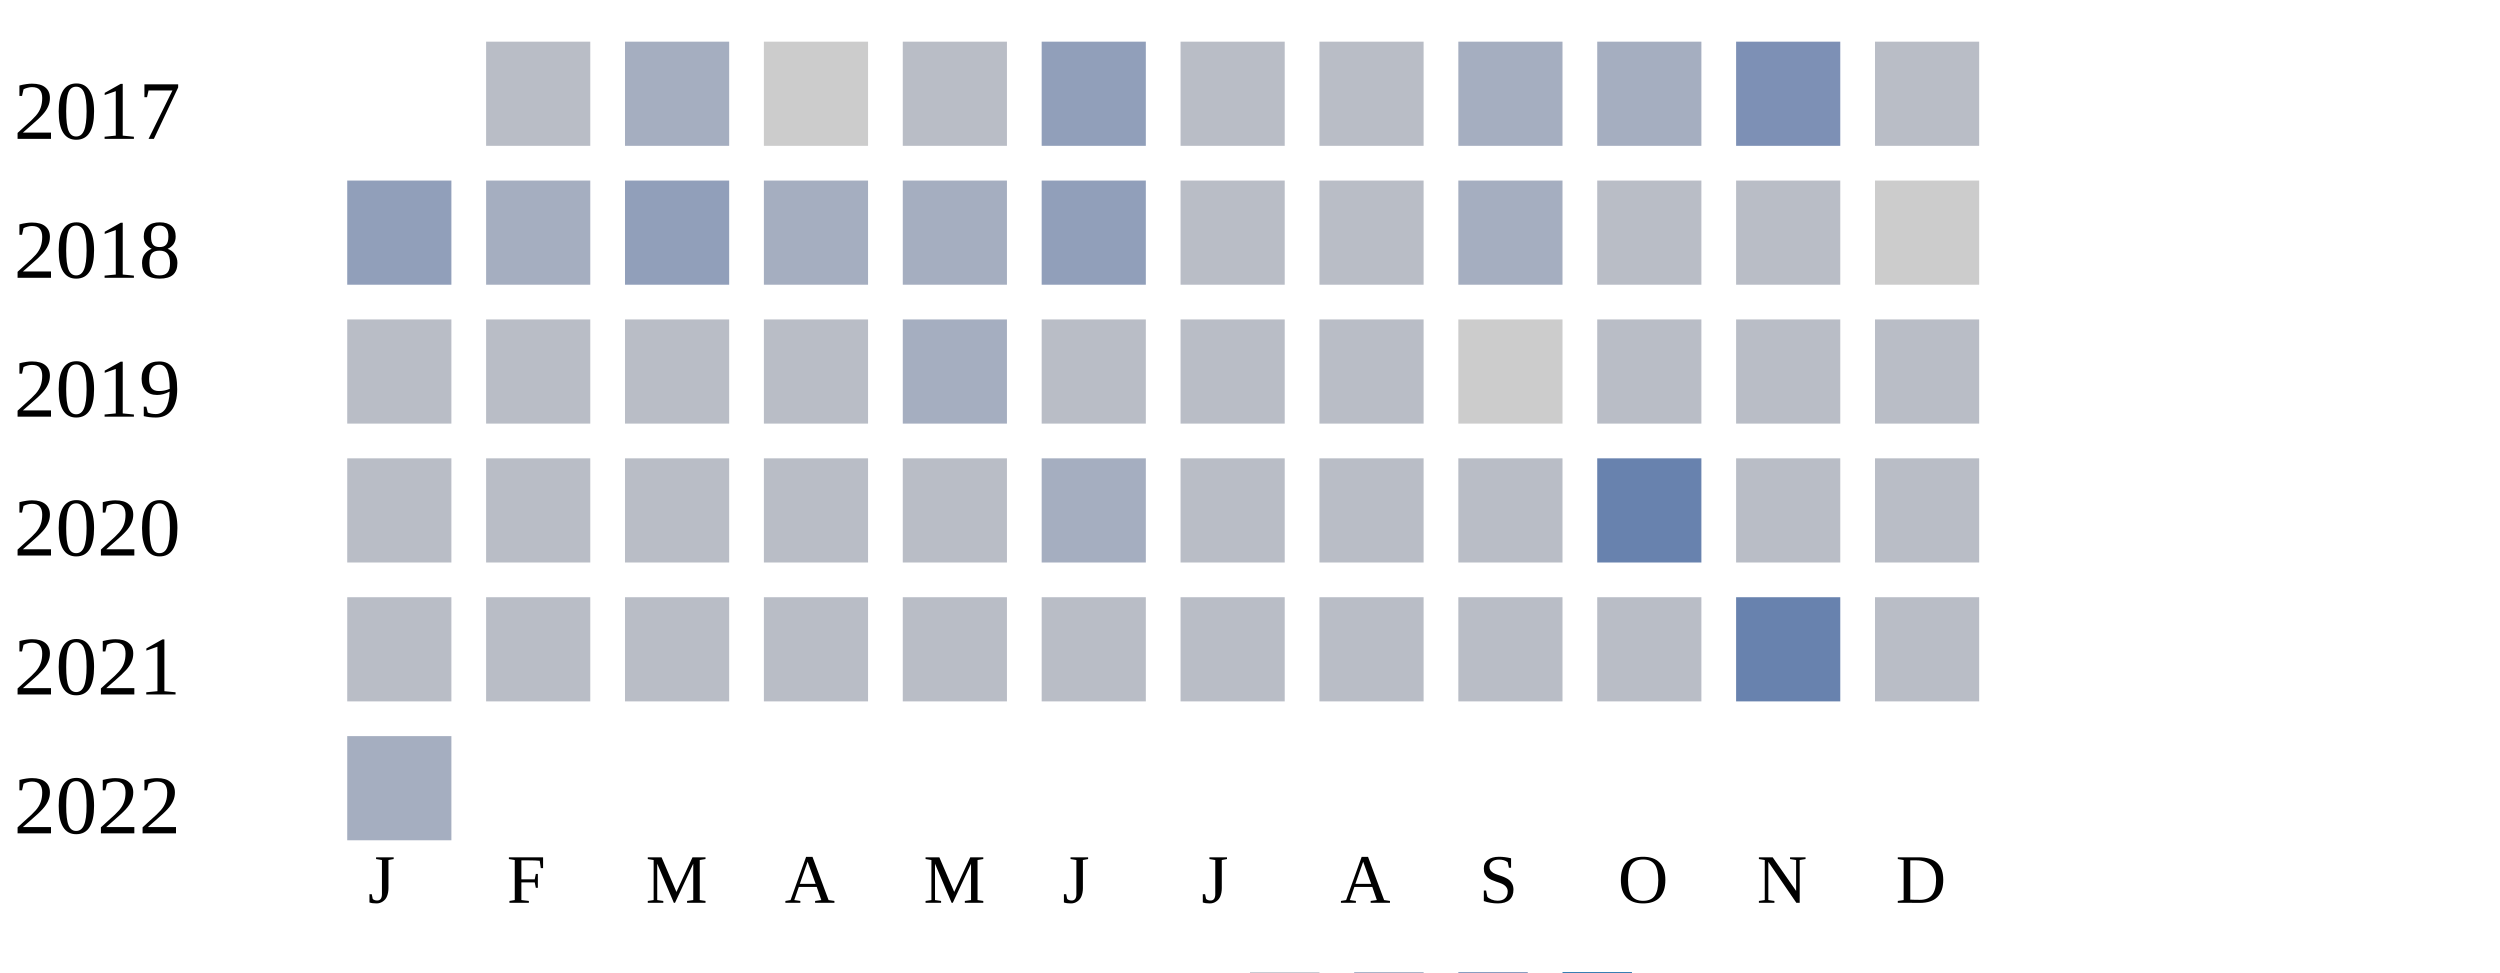
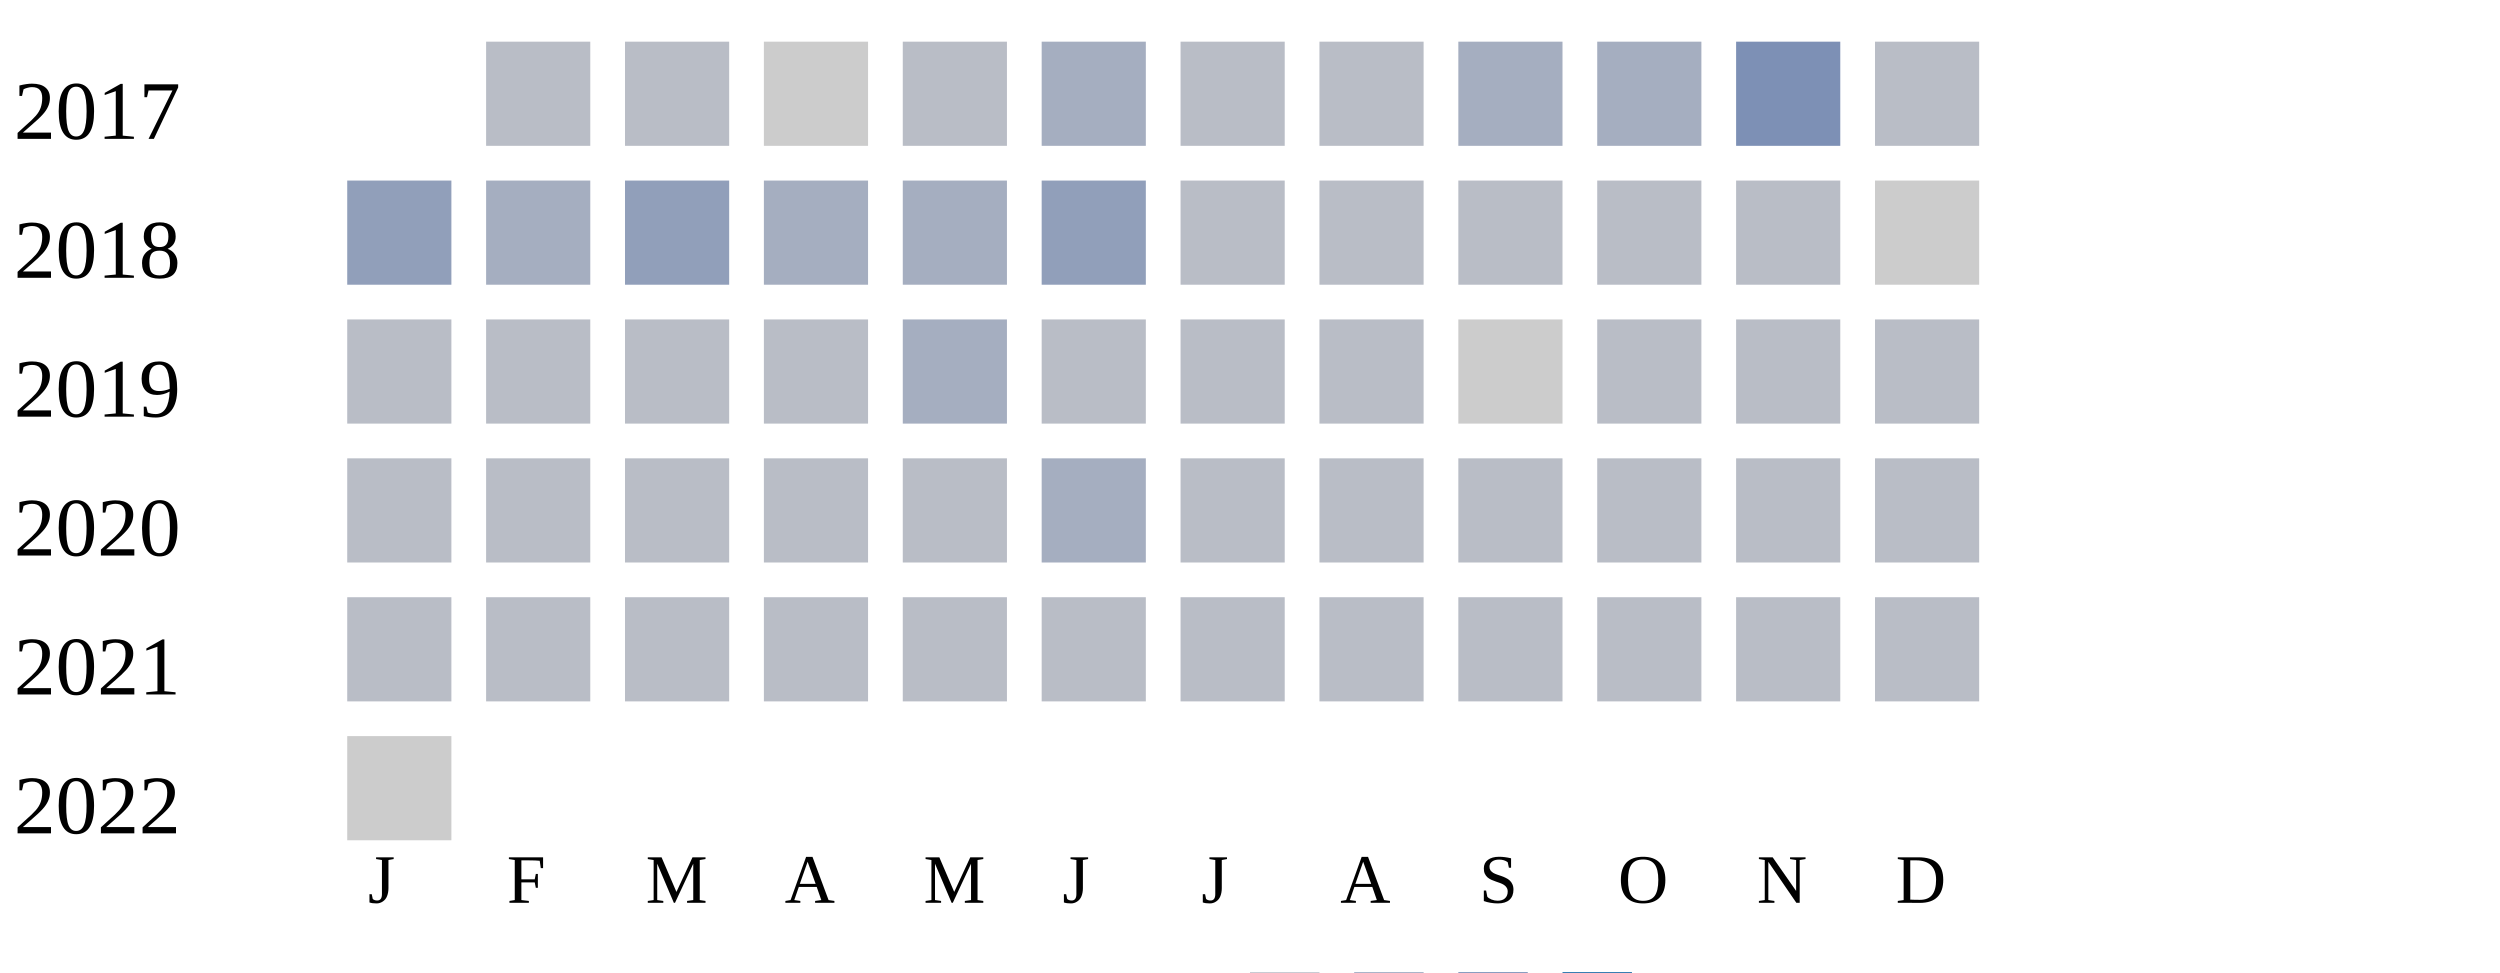
<svg xmlns="http://www.w3.org/2000/svg" width="360" height="140">
  <g transform="translate(0 0)">
    <text x="2" y="20">2017</text>
    <rect x="70" y="6" width="15" height="15" fill="#b9bdc6" />
-     <rect x="90" y="6" width="15" height="15" fill="#a5aec0" />
+     <rect x="90" y="6" width="15" height="15" fill="#b9bdc6" />
    <rect x="110" y="6" width="15" height="15" fill="#cccccc" />
    <rect x="130" y="6" width="15" height="15" fill="#b9bdc6" />
-     <rect x="150" y="6" width="15" height="15" fill="#919fba" />
+     <rect x="150" y="6" width="15" height="15" fill="#a5aec0" />
    <rect x="170" y="6" width="15" height="15" fill="#b9bdc6" />
    <rect x="190" y="6" width="15" height="15" fill="#b9bdc6" />
    <rect x="210" y="6" width="15" height="15" fill="#a5aec0" />
    <rect x="230" y="6" width="15" height="15" fill="#a5aec0" />
    <rect x="250" y="6" width="15" height="15" fill="#7d90b5" />
    <rect x="270" y="6" width="15" height="15" fill="#b9bdc6" />
  </g>
  <g transform="translate(0 20)">
    <text x="2" y="20">2018</text>
    <rect x="50" y="6" width="15" height="15" fill="#919fba" />
    <rect x="70" y="6" width="15" height="15" fill="#a5aec0" />
    <rect x="90" y="6" width="15" height="15" fill="#919fba" />
    <rect x="110" y="6" width="15" height="15" fill="#a5aec0" />
    <rect x="130" y="6" width="15" height="15" fill="#a5aec0" />
    <rect x="150" y="6" width="15" height="15" fill="#919fba" />
    <rect x="170" y="6" width="15" height="15" fill="#b9bdc6" />
    <rect x="190" y="6" width="15" height="15" fill="#b9bdc6" />
-     <rect x="210" y="6" width="15" height="15" fill="#a5aec0" />
+     <rect x="210" y="6" width="15" height="15" fill="#b9bdc6" />
    <rect x="230" y="6" width="15" height="15" fill="#b9bdc6" />
    <rect x="250" y="6" width="15" height="15" fill="#b9bdc6" />
    <rect x="270" y="6" width="15" height="15" fill="#cccccc" />
  </g>
  <g transform="translate(0 40)">
    <text x="2" y="20">2019</text>
    <rect x="50" y="6" width="15" height="15" fill="#b9bdc6" />
    <rect x="70" y="6" width="15" height="15" fill="#b9bdc6" />
    <rect x="90" y="6" width="15" height="15" fill="#b9bdc6" />
    <rect x="110" y="6" width="15" height="15" fill="#b9bdc6" />
    <rect x="130" y="6" width="15" height="15" fill="#a5aec0" />
    <rect x="150" y="6" width="15" height="15" fill="#b9bdc6" />
    <rect x="170" y="6" width="15" height="15" fill="#b9bdc6" />
    <rect x="190" y="6" width="15" height="15" fill="#b9bdc6" />
    <rect x="210" y="6" width="15" height="15" fill="#cccccc" />
    <rect x="230" y="6" width="15" height="15" fill="#b9bdc6" />
    <rect x="250" y="6" width="15" height="15" fill="#b9bdc6" />
    <rect x="270" y="6" width="15" height="15" fill="#b9bdc6" />
  </g>
  <g transform="translate(0 60)">
    <text x="2" y="20">2020</text>
    <rect x="50" y="6" width="15" height="15" fill="#b9bdc6" />
    <rect x="70" y="6" width="15" height="15" fill="#b9bdc6" />
    <rect x="90" y="6" width="15" height="15" fill="#b9bdc6" />
    <rect x="110" y="6" width="15" height="15" fill="#b9bdc6" />
    <rect x="130" y="6" width="15" height="15" fill="#b9bdc6" />
    <rect x="150" y="6" width="15" height="15" fill="#a5aec0" />
    <rect x="170" y="6" width="15" height="15" fill="#b9bdc6" />
    <rect x="190" y="6" width="15" height="15" fill="#b9bdc6" />
    <rect x="210" y="6" width="15" height="15" fill="#b9bdc6" />
-     <rect x="230" y="6" width="15" height="15" fill="#6882ae" />
+     <rect x="230" y="6" width="15" height="15" fill="#b9bdc6" />
    <rect x="250" y="6" width="15" height="15" fill="#b9bdc6" />
    <rect x="270" y="6" width="15" height="15" fill="#b9bdc6" />
  </g>
  <g transform="translate(0 80)">
    <text x="2" y="20">2021</text>
    <rect x="50" y="6" width="15" height="15" fill="#b9bdc6" />
    <rect x="70" y="6" width="15" height="15" fill="#b9bdc6" />
    <rect x="90" y="6" width="15" height="15" fill="#b9bdc6" />
    <rect x="110" y="6" width="15" height="15" fill="#b9bdc6" />
    <rect x="130" y="6" width="15" height="15" fill="#b9bdc6" />
    <rect x="150" y="6" width="15" height="15" fill="#b9bdc6" />
    <rect x="170" y="6" width="15" height="15" fill="#b9bdc6" />
    <rect x="190" y="6" width="15" height="15" fill="#b9bdc6" />
    <rect x="210" y="6" width="15" height="15" fill="#b9bdc6" />
    <rect x="230" y="6" width="15" height="15" fill="#b9bdc6" />
-     <rect x="250" y="6" width="15" height="15" fill="#6882ae" />
+     <rect x="250" y="6" width="15" height="15" fill="#b9bdc6" />
    <rect x="270" y="6" width="15" height="15" fill="#b9bdc6" />
  </g>
  <g transform="translate(0 100)">
    <text x="2" y="20">2022</text>
-     <rect x="50" y="6" width="15" height="15" fill="#a5aec0" />
+     <rect x="50" y="6" width="15" height="15" fill="#cccccc" />
  </g>
  <text style="font-size: 10px; text-align: center" x="53" y="130">J</text>
  <text style="font-size: 10px; text-align: center" x="73" y="130">F</text>
  <text style="font-size: 10px; text-align: center" x="93" y="130">M</text>
  <text style="font-size: 10px; text-align: center" x="113" y="130">A</text>
  <text style="font-size: 10px; text-align: center" x="133" y="130">M</text>
  <text style="font-size: 10px; text-align: center" x="153" y="130">J</text>
  <text style="font-size: 10px; text-align: center" x="173" y="130">J</text>
  <text style="font-size: 10px; text-align: center" x="193" y="130">A</text>
  <text style="font-size: 10px; text-align: center" x="213" y="130">S</text>
  <text style="font-size: 10px; text-align: center" x="233" y="130">O</text>
  <text style="font-size: 10px; text-align: center" x="253" y="130">N</text>
  <text style="font-size: 10px; text-align: center" x="273" y="130">D</text>
  <text style="font-size: 10px;" x="155" y="149">Less</text>
  <rect fill="#b9bdc6" width="10" height="10" x="180" y="140" />
  <rect fill="#919fba" width="10" height="10" x="195" y="140" />
  <rect fill="#6882ae" width="10" height="10" x="210" y="140" />
  <rect fill="#005a9c" width="10" height="10" x="225" y="140" />
  <text x="240" y="149" style="font-size: 10px;">More</text>
</svg>
